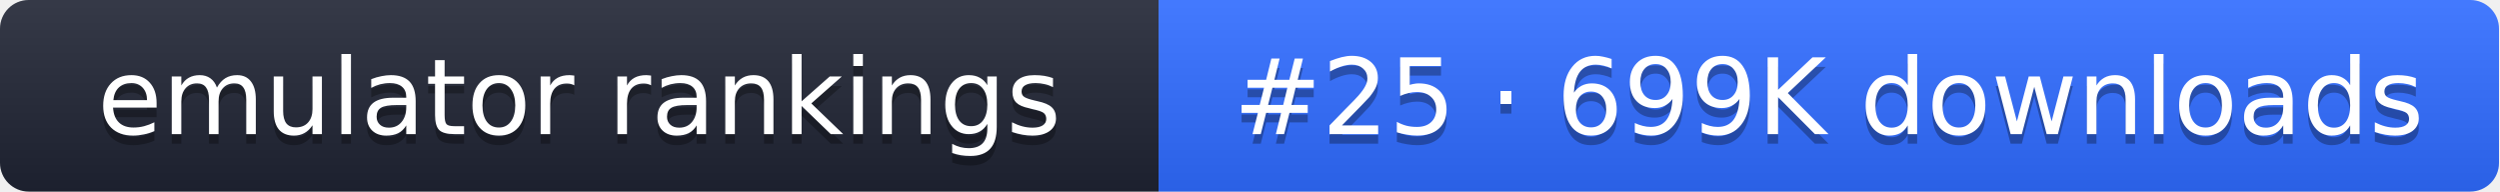
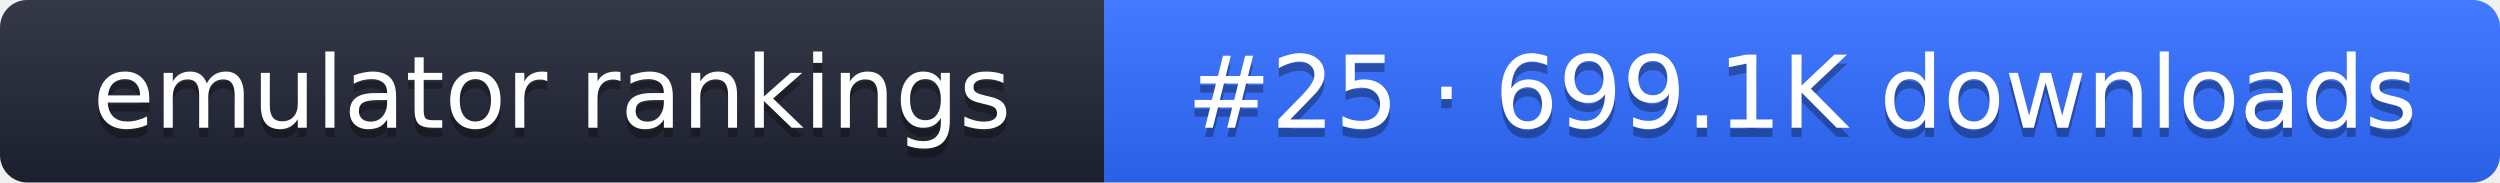
- <svg xmlns="http://www.w3.org/2000/svg" width="261" height="20" role="img" aria-label="emulator rankings: #25 · 699K downloads">
+ <svg xmlns="http://www.w3.org/2000/svg" width="274" height="20" role="img" aria-label="emulator rankings: #25 · 699.1K downloads">
  <linearGradient id="g" x2="0" y2="100%">
    <stop offset="0" stop-color="#fff" stop-opacity=".1" />
    <stop offset="1" stop-opacity=".1" />
  </linearGradient>
  <clipPath id="r">
-     <rect width="261" height="20" rx="3" fill="#fff" />
+     <rect width="274" height="20" rx="3" fill="#fff" />
  </clipPath>
  <g clip-path="url(#r)">
    <rect width="121" height="20" fill="#1f2433" />
-     <rect x="121" width="140" height="20" fill="#2f6bff" />
-     <rect width="261" height="20" fill="url(#g)" />
+     <rect x="121" width="153" height="20" fill="#2f6bff" />
+     <rect width="274" height="20" fill="url(#g)" />
  </g>
  <g fill="#fff" text-anchor="middle" font-family="Verdana,DejaVu Sans,sans-serif" font-size="11">
    <text x="60.5" y="15" fill="#010101" fill-opacity=".3">emulator rankings</text>
    <text x="60.5" y="14">emulator rankings</text>
-     <text x="191" y="15" fill="#010101" fill-opacity=".3">#25 · 699K downloads</text>
-     <text x="191" y="14">#25 · 699K downloads</text>
+     <text x="197.5" y="15" fill="#010101" fill-opacity=".3">#25 · 699.1K downloads</text>
+     <text x="197.5" y="14">#25 · 699.1K downloads</text>
  </g>
</svg>
